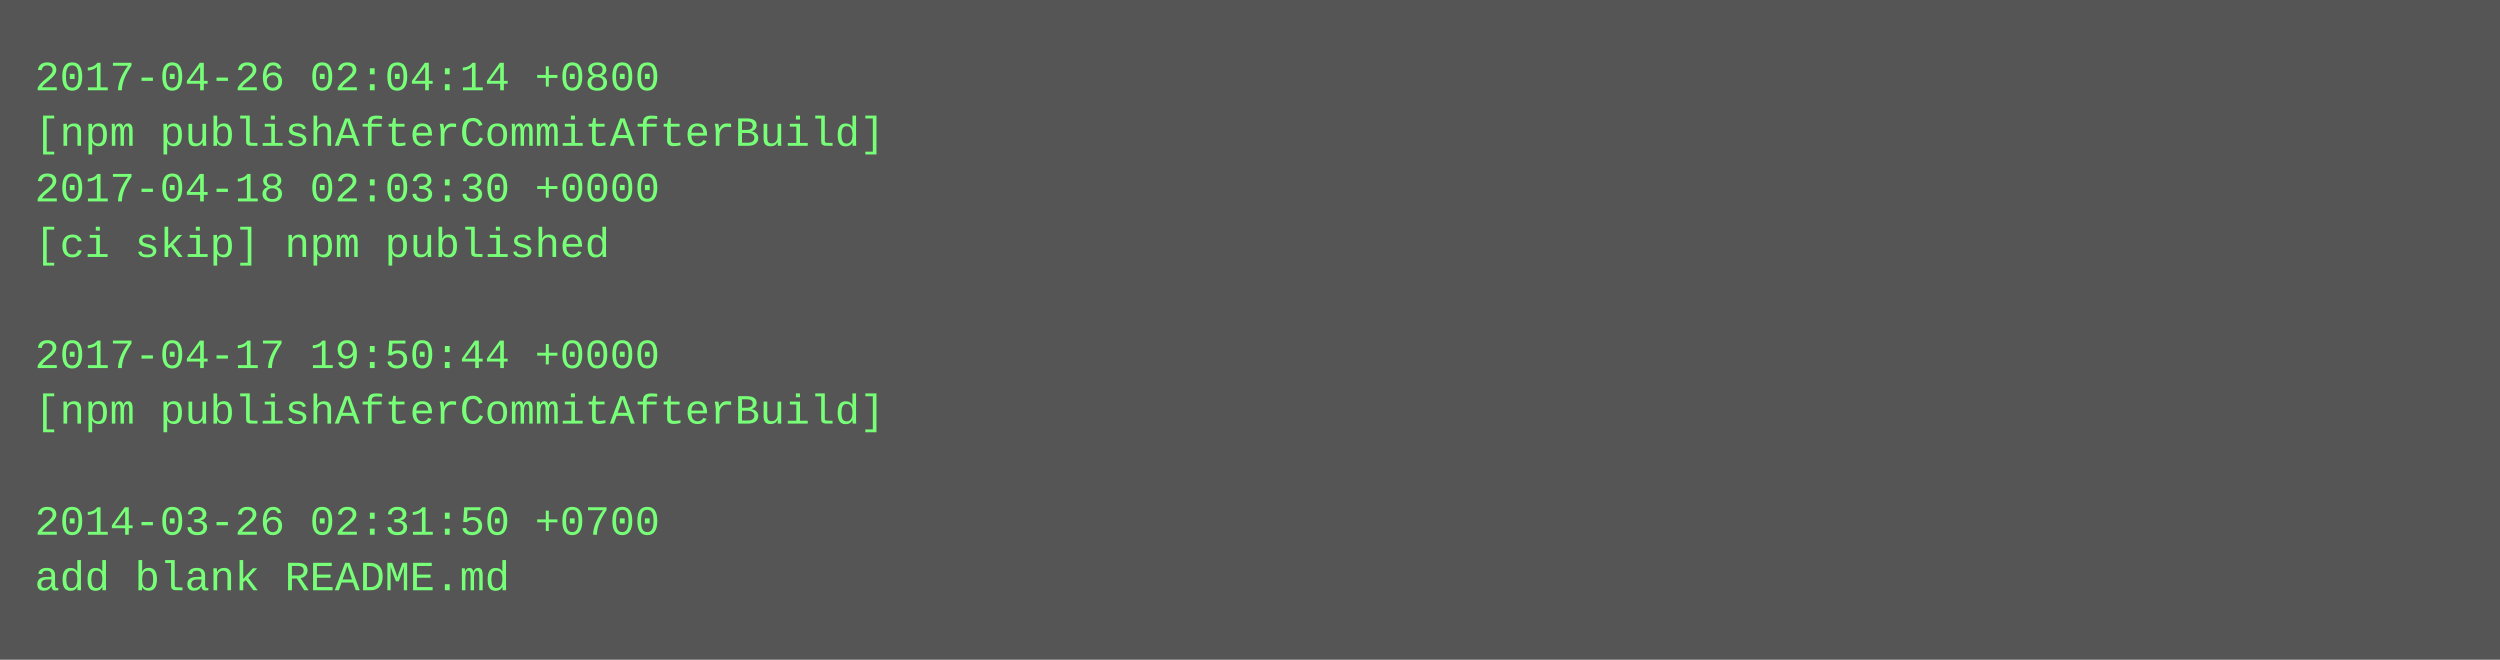
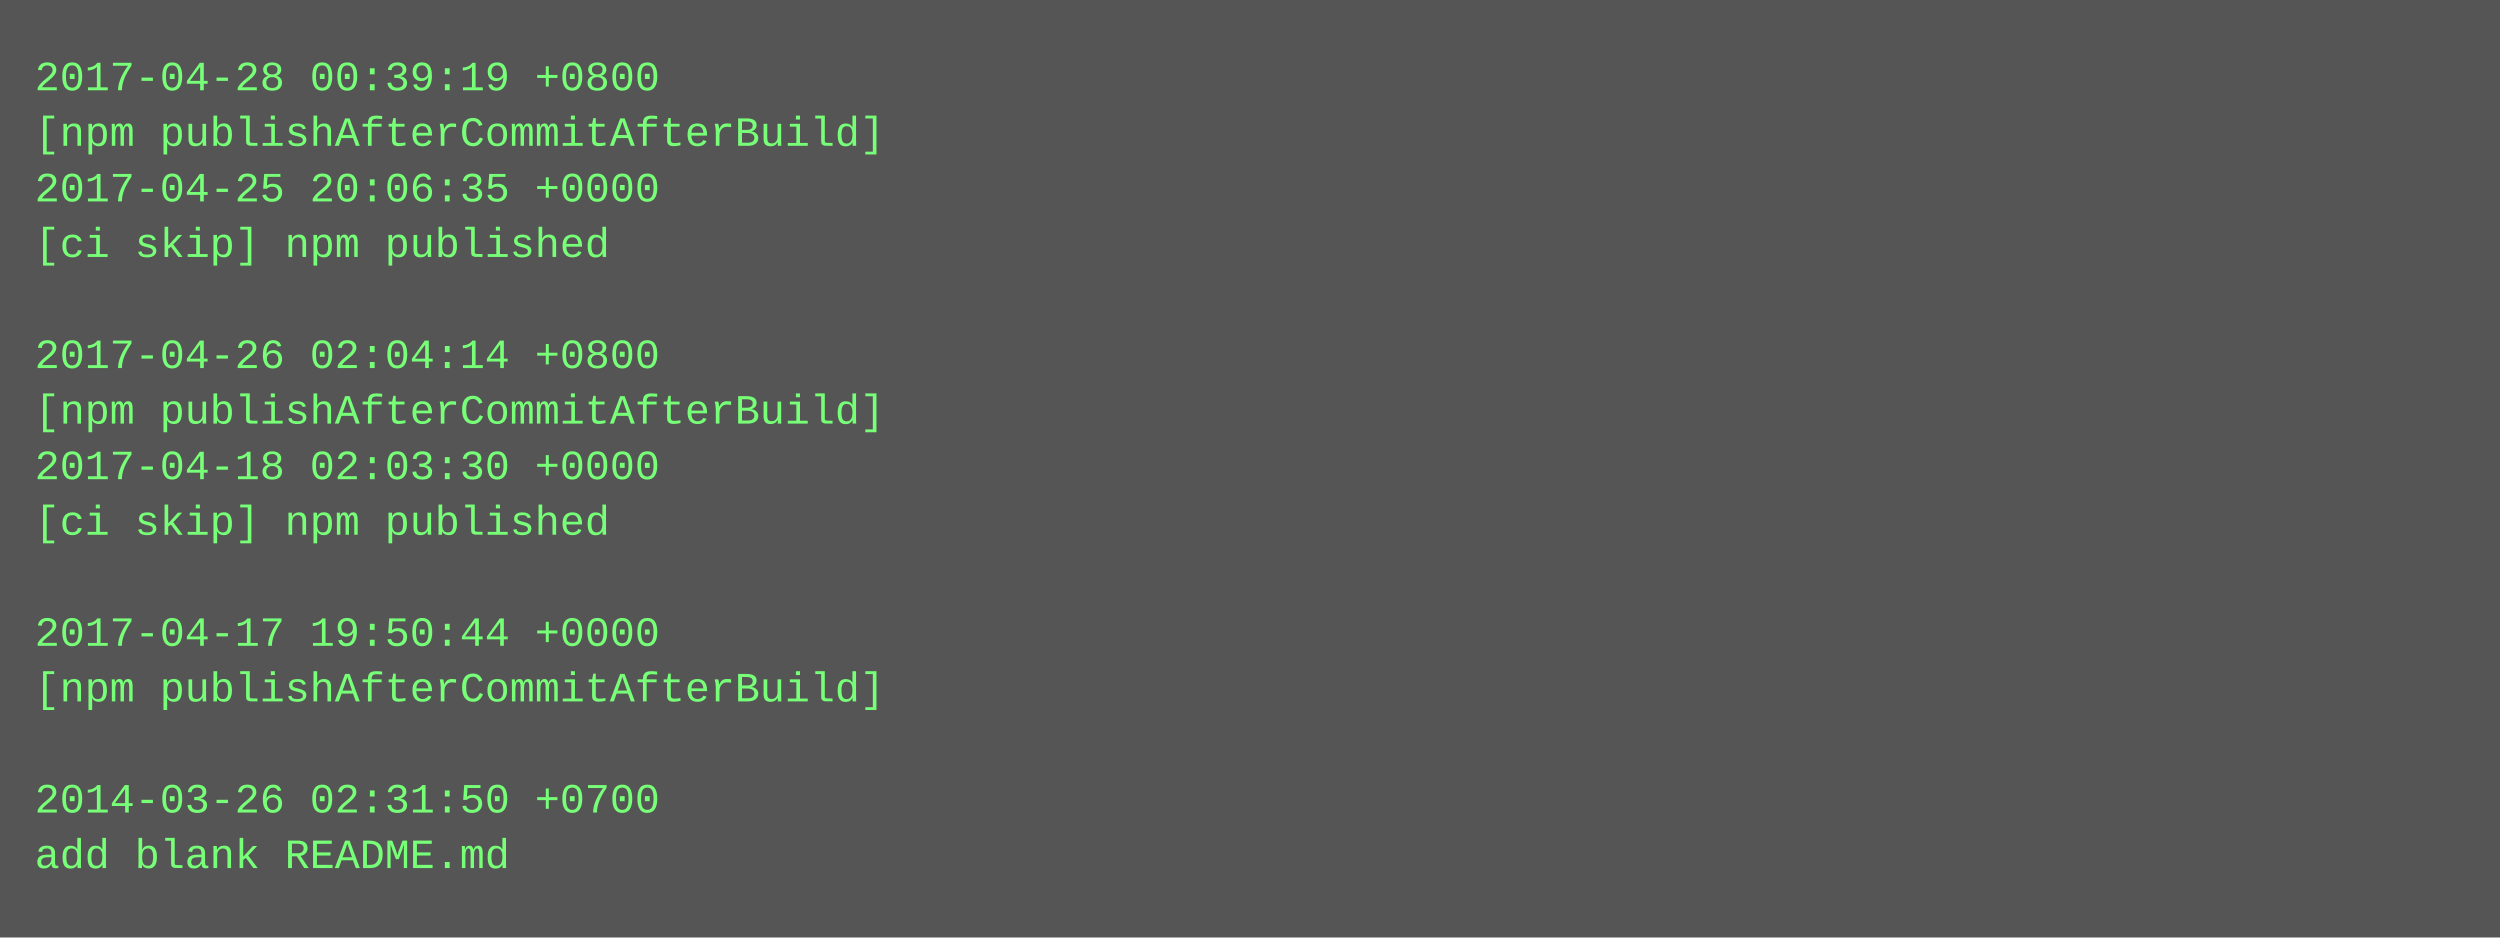
- <svg xmlns="http://www.w3.org/2000/svg" height="190" width="720">
-   <rect height="190" fill="#555" width="720" />
+ <svg xmlns="http://www.w3.org/2000/svg" height="270" width="720">
+   <rect height="270" fill="#555" width="720" />
  <text fill="#7f7" font-family="Courier New" font-size="12" xml:space="preserve">
-     <tspan x="10" y="26">2017-04-26 02:04:14 +0800</tspan>
+     <tspan x="10" y="26">2017-04-28 00:39:19 +0800</tspan>
    <tspan x="10" y="42">[npm publishAfterCommitAfterBuild]</tspan>
-     <tspan x="10" y="58">2017-04-18 02:03:30 +0000</tspan>
+     <tspan x="10" y="58">2017-04-25 20:06:35 +0000</tspan>
    <tspan x="10" y="74">[ci skip] npm published</tspan>
    <tspan x="10" y="90" />
-     <tspan x="10" y="106">2017-04-17 19:50:44 +0000</tspan>
+     <tspan x="10" y="106">2017-04-26 02:04:14 +0800</tspan>
    <tspan x="10" y="122">[npm publishAfterCommitAfterBuild]</tspan>
-     <tspan x="10" y="138" />
-     <tspan x="10" y="154">2014-03-26 02:31:50 +0700</tspan>
-     <tspan x="10" y="170">add blank README.md</tspan>
+     <tspan x="10" y="138">2017-04-18 02:03:30 +0000</tspan>
+     <tspan x="10" y="154">[ci skip] npm published</tspan>
+     <tspan x="10" y="170" />
+     <tspan x="10" y="186">2017-04-17 19:50:44 +0000</tspan>
+     <tspan x="10" y="202">[npm publishAfterCommitAfterBuild]</tspan>
+     <tspan x="10" y="218" />
+     <tspan x="10" y="234">2014-03-26 02:31:50 +0700</tspan>
+     <tspan x="10" y="250">add blank README.md</tspan>
  </text>
</svg>
